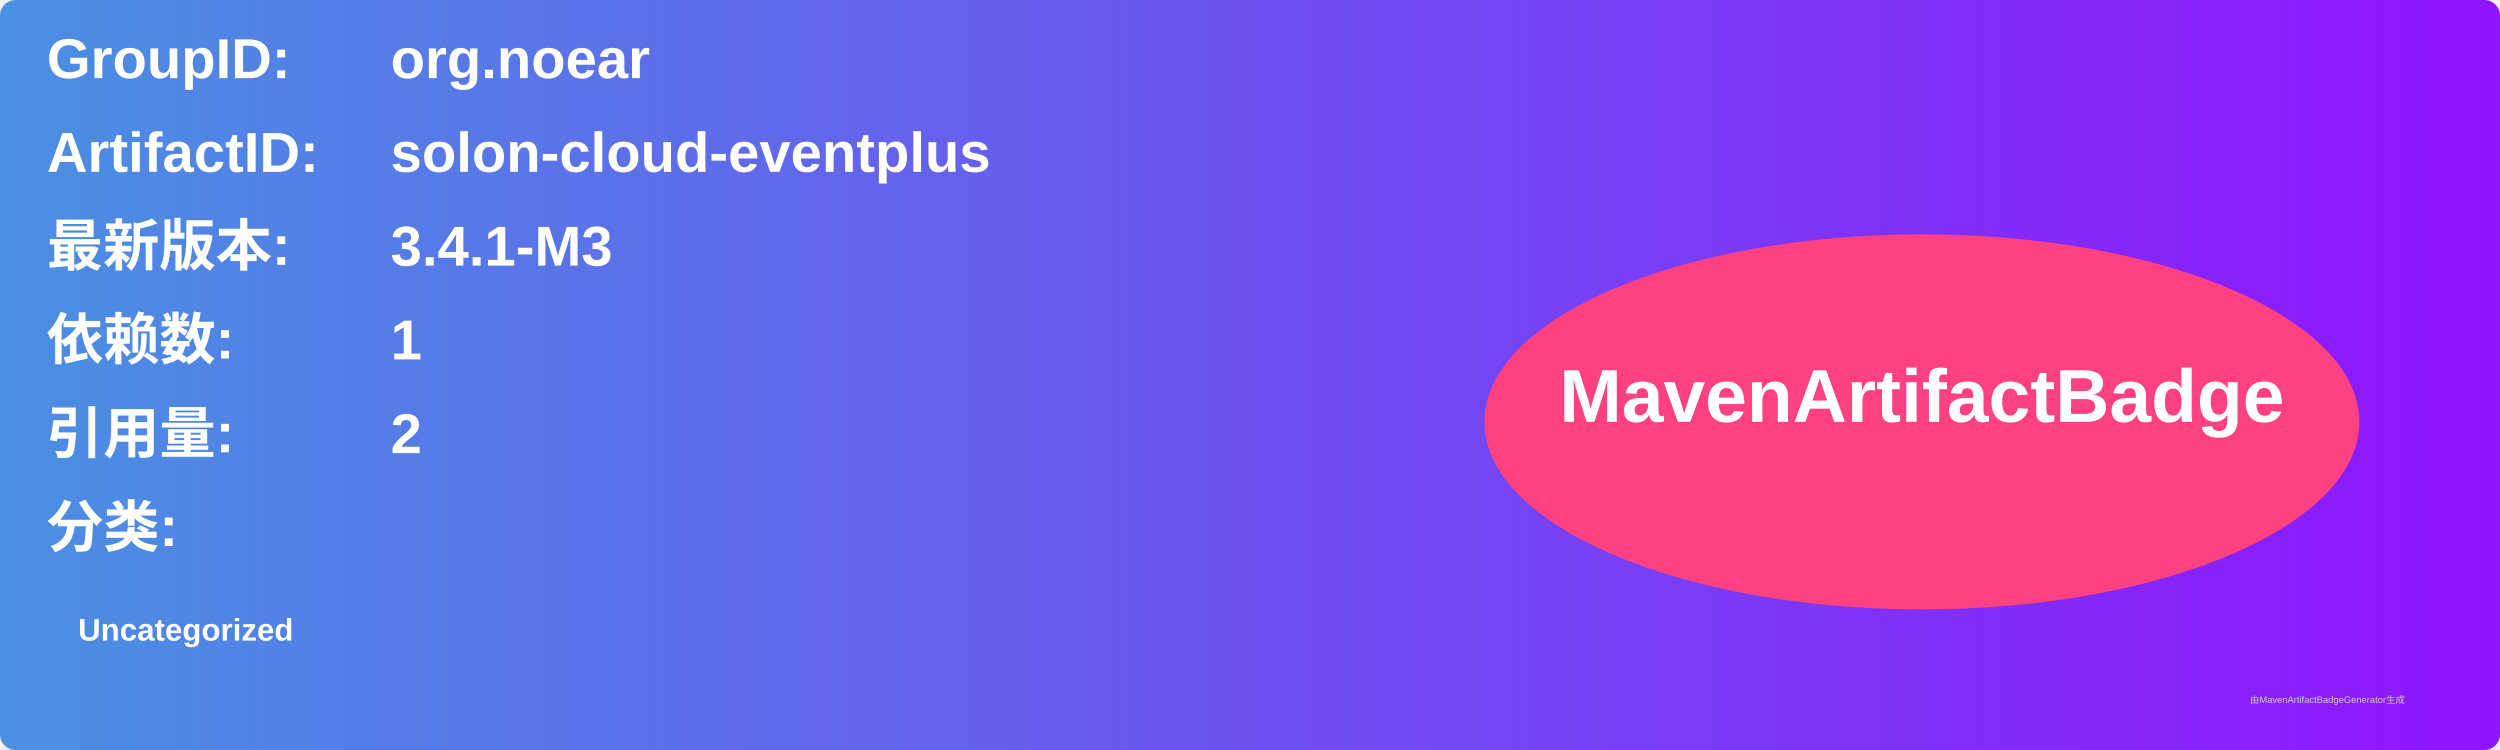
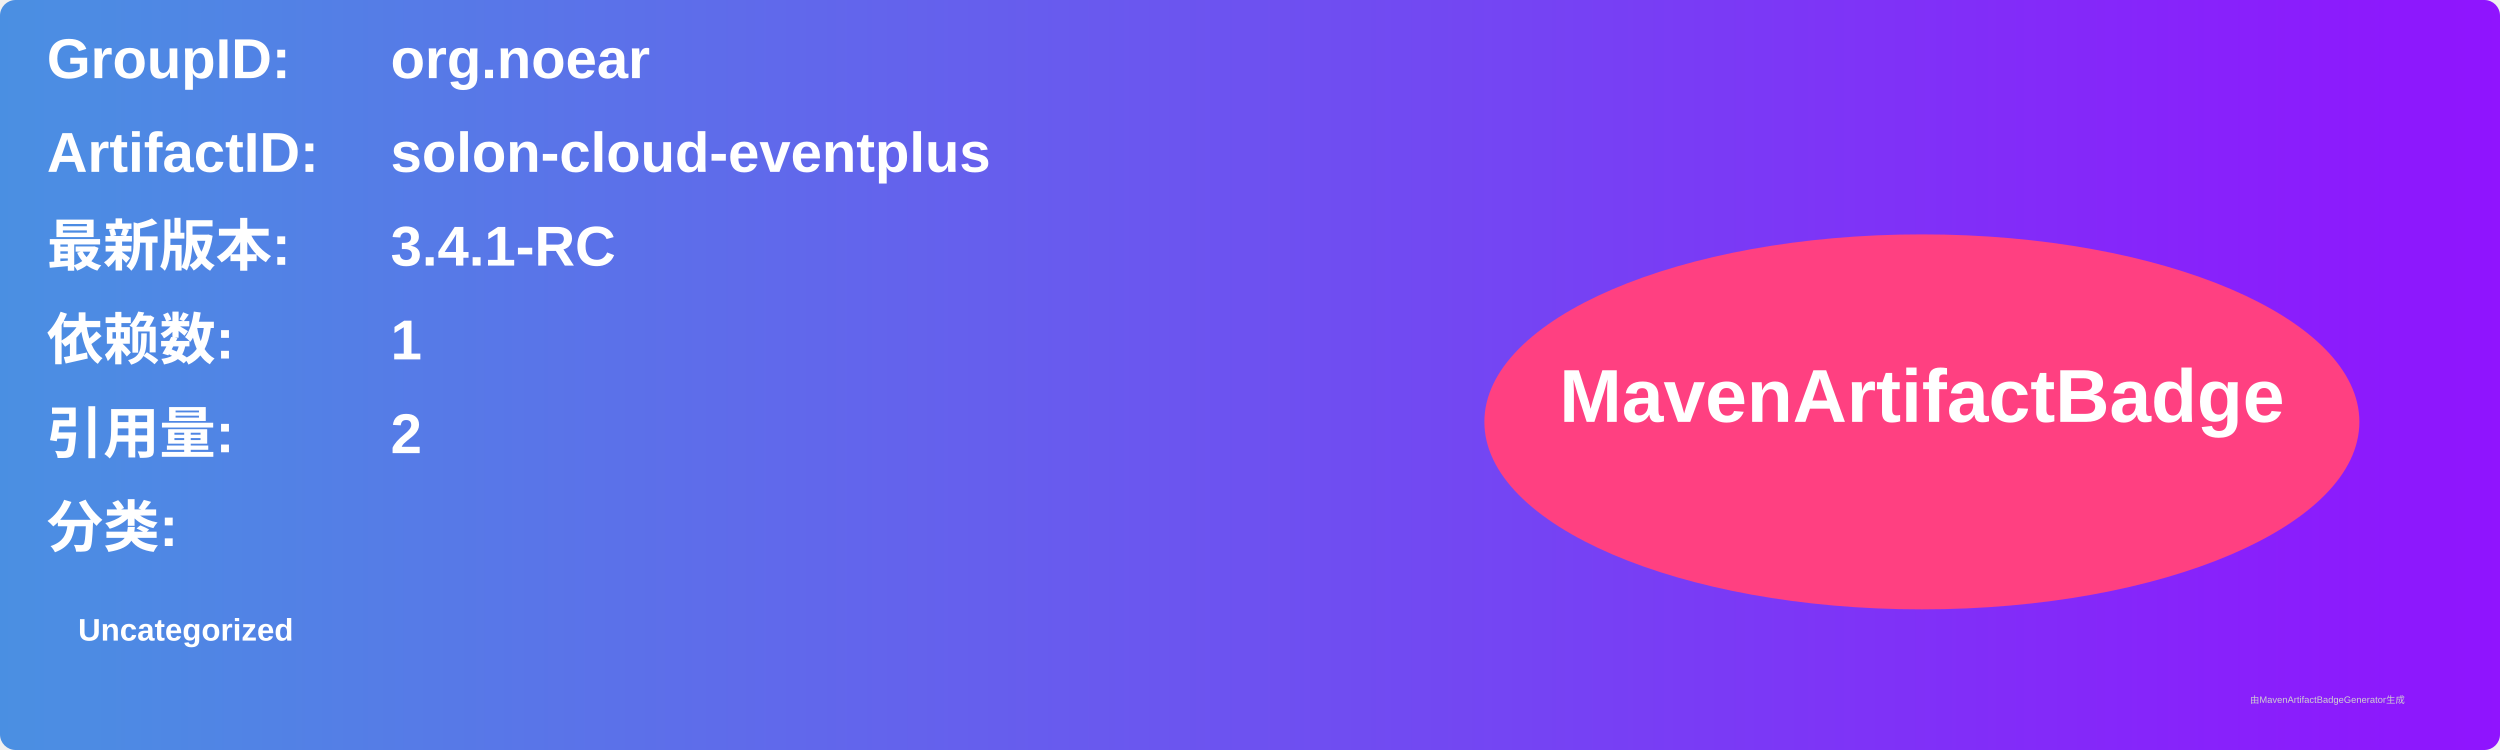
<svg xmlns="http://www.w3.org/2000/svg" width="800" height="240" viewBox="0 0 800 240">
  <linearGradient id="grad" x1="0%" y1="0%" x2="100%" y2="0%">
    <stop offset="0%" stop-color="#4a90e2" />
    <stop offset="100%" stop-color="#9013fe" />
  </linearGradient>
  <rect width="100%" height="100%" rx="5" ry="5" fill="url(#grad)" />
  <g transform="translate(15, 15)">
    <text x="0" y="10" font-family="Arial" font-size="18" fill="white" font-weight="bold" width="260">GroupID:</text>
    <text x="110" y="10" font-family="Arial" font-size="18" fill="white" font-weight="bold" width="460">org.noear</text>
    <text x="0" y="40" font-family="Arial" font-size="18" fill="white" font-weight="bold" width="260">ArtifactID:</text>
    <text x="110" y="40" font-family="Arial" font-size="18" fill="white" font-weight="bold" width="460">solon-cloud-eventplus</text>
    <text x="0" y="70" font-family="Arial" font-size="18" fill="white" font-weight="bold">最新版本:</text>
    <text x="110" y="70" font-family="Arial" font-size="18" fill="white" font-weight="bold">
-       <tspan font-weight="bold">3.4.1-M3</tspan>
+       <tspan font-weight="bold">3.4.1-RC</tspan>
    </text>
    <text x="0" y="100" font-family="Arial" font-size="18" fill="white" font-weight="bold">依赖数: </text>
    <text x="110" y="100" font-family="Arial" font-size="18" fill="white">
      <tspan font-weight="bold">1</tspan>
    </text>
    <text x="0" y="130" font-family="Arial" font-size="18" fill="white" font-weight="bold">引用量: </text>
    <text x="110" y="130" font-family="Arial" font-size="18" fill="white">
      <tspan font-weight="bold">2</tspan>
    </text>
    <text x="0" y="160" font-family="Arial" font-size="18" fill="white" font-weight="bold">分类:</text>
    <text x="10" y="190" font-family="Arial" font-size="10" fill="white">
      <tspan font-weight="bold">Uncategorized</tspan>
    </text>
    <ellipse cx="600" cy="120" rx="140" ry="60" fill="#ff4081" />
    <text x="600" y="120" text-anchor="middle" font-family="Arial" font-size="24" fill="white" font-weight="bold">MavenArtifactBadge</text>
  </g>
  <text x="720" y="225" font-family="Arial" font-size="3" fill="#d0d0d0">由MavenArtifactBadgeGenerator生成</text>
</svg>
